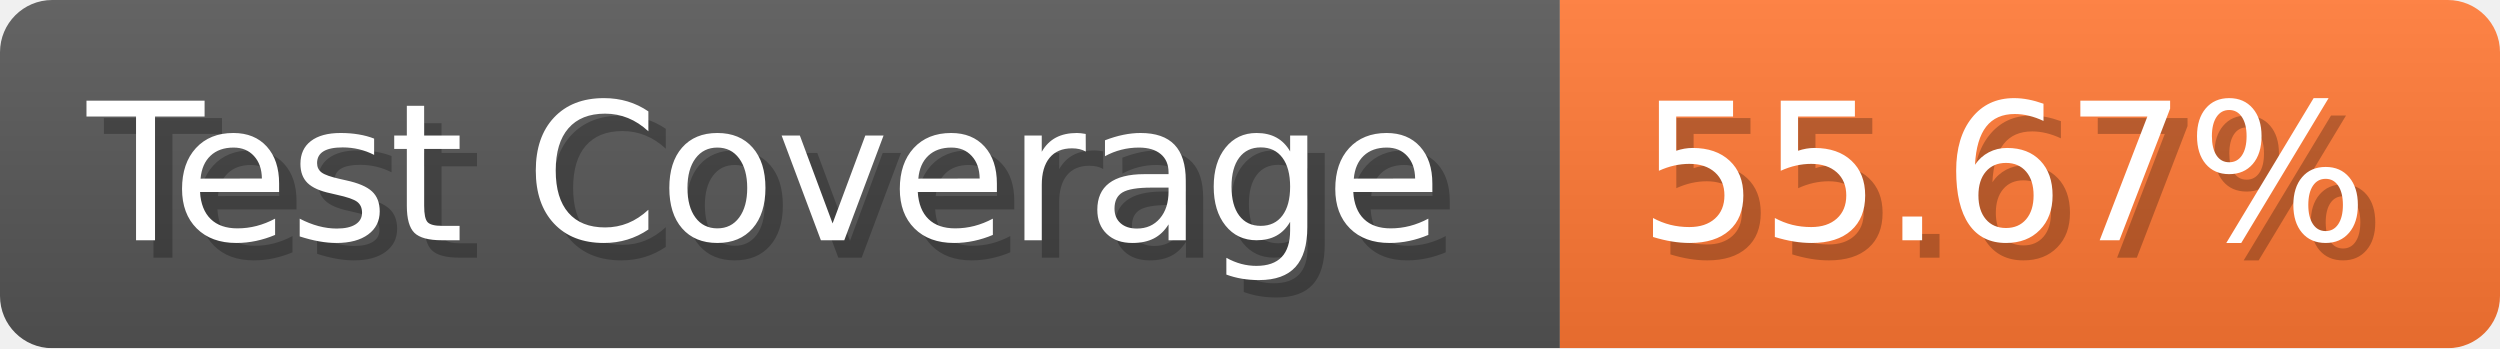
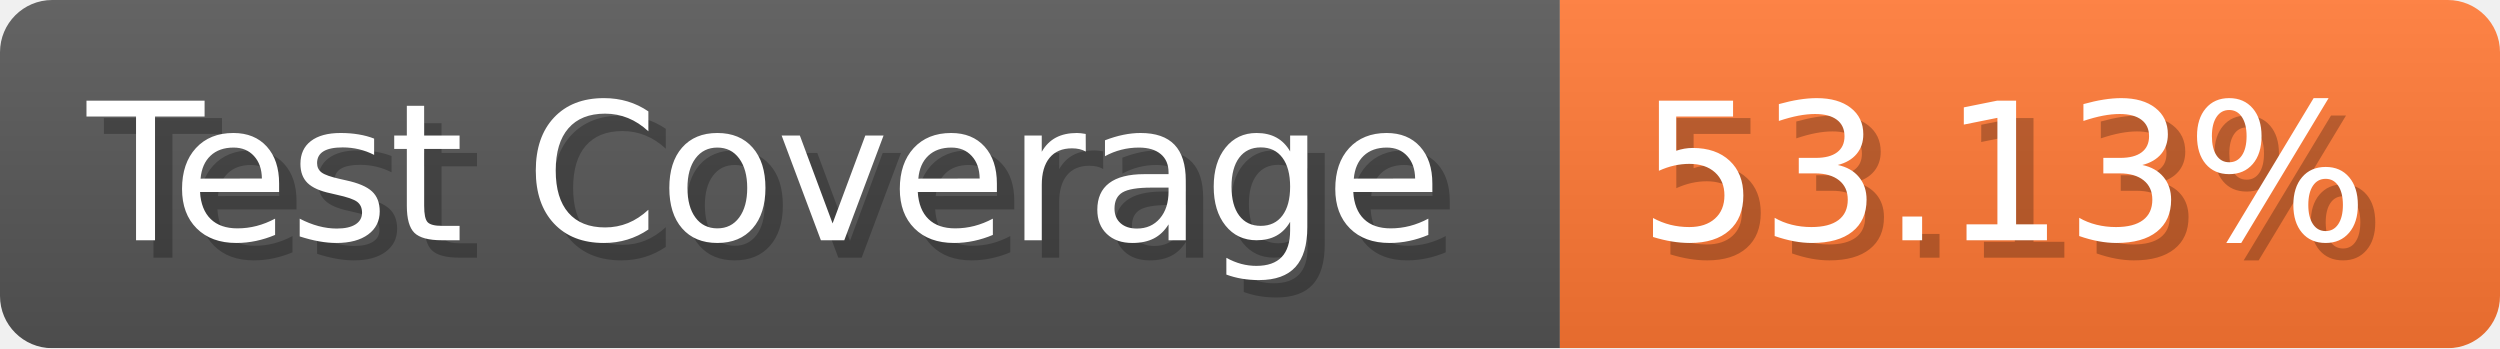
- <svg xmlns="http://www.w3.org/2000/svg" width="143.6" height="20" viewBox="0 0 1436 200" role="img" aria-label="Test Coverage: 55.67%">
+ <svg xmlns="http://www.w3.org/2000/svg" width="143.6" height="20" viewBox="0 0 1436 200" role="img" aria-label="Test Coverage: 53.13%">
  <linearGradient id="a" x2="0" y2="100%">
    <stop offset="0" stop-opacity=".1" stop-color="#EEE" />
    <stop offset="1" stop-opacity=".1" />
  </linearGradient>
  <mask id="m">
    <rect width="1436" height="200" rx="30" fill="#FFF" />
  </mask>
  <g mask="url(#m)">
    <rect width="896" height="200" fill="#555" />
    <rect width="540" height="200" fill="#F73" x="896" />
    <rect width="1436" height="200" fill="url(#a)" />
  </g>
  <g aria-hidden="true" fill="#fff" text-anchor="start" font-family="Verdana,DejaVu Sans,sans-serif" font-size="110">
    <text x="60" y="148" textLength="796" fill="#000" opacity="0.25">Test Coverage</text>
    <text x="50" y="138" textLength="796">Test Coverage</text>
-     <text x="951" y="148" textLength="440" fill="#000" opacity="0.25">55.67%</text>
-     <text x="941" y="138" textLength="440">55.67%</text>
+     <text x="951" y="148" textLength="440" fill="#000" opacity="0.25">53.13%</text>
+     <text x="941" y="138" textLength="440">53.13%</text>
  </g>
</svg>
